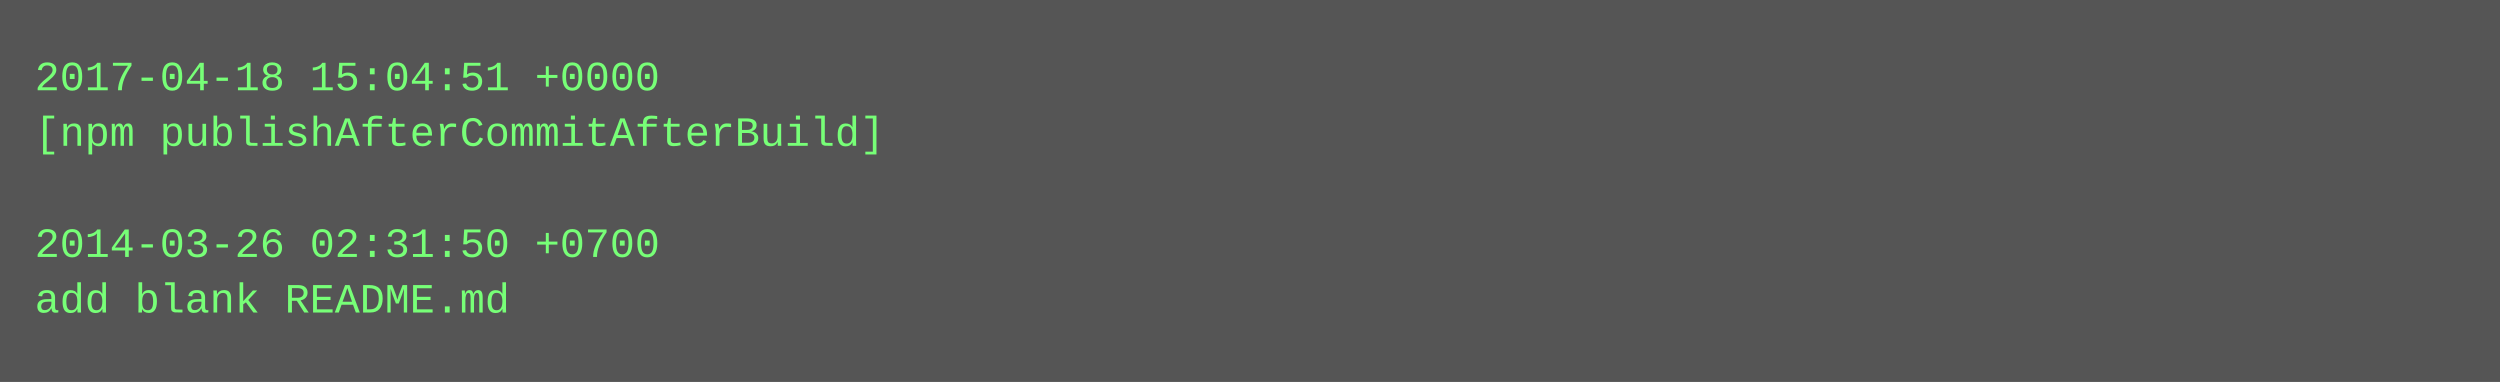
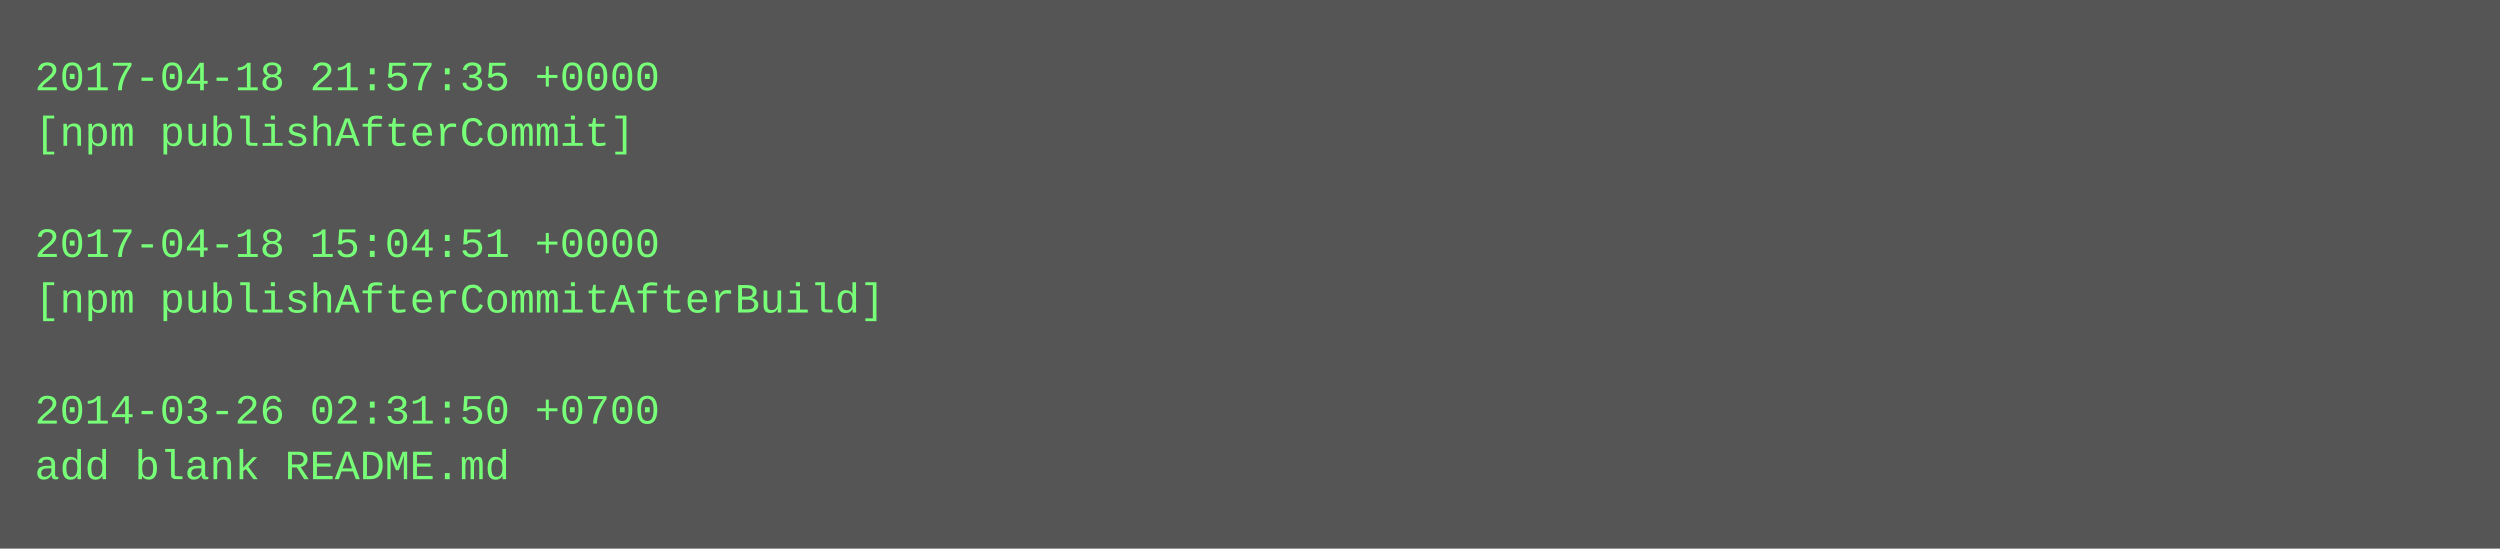
- <svg xmlns="http://www.w3.org/2000/svg" height="110" width="720">
-   <rect height="110" fill="#555" width="720" />
+ <svg xmlns="http://www.w3.org/2000/svg" height="158" width="720">
+   <rect height="158" fill="#555" width="720" />
  <text fill="#7f7" font-family="Courier New" font-size="12" xml:space="preserve">
-     <tspan x="10" y="26">2017-04-18 15:04:51 +0000</tspan>
-     <tspan x="10" y="42">[npm publishAfterCommitAfterBuild]</tspan>
+     <tspan x="10" y="26">2017-04-18 21:57:35 +0000</tspan>
+     <tspan x="10" y="42">[npm publishAfterCommit]</tspan>
    <tspan x="10" y="58" />
-     <tspan x="10" y="74">2014-03-26 02:31:50 +0700</tspan>
-     <tspan x="10" y="90">add blank README.md</tspan>
+     <tspan x="10" y="74">2017-04-18 15:04:51 +0000</tspan>
+     <tspan x="10" y="90">[npm publishAfterCommitAfterBuild]</tspan>
+     <tspan x="10" y="106" />
+     <tspan x="10" y="122">2014-03-26 02:31:50 +0700</tspan>
+     <tspan x="10" y="138">add blank README.md</tspan>
  </text>
</svg>
